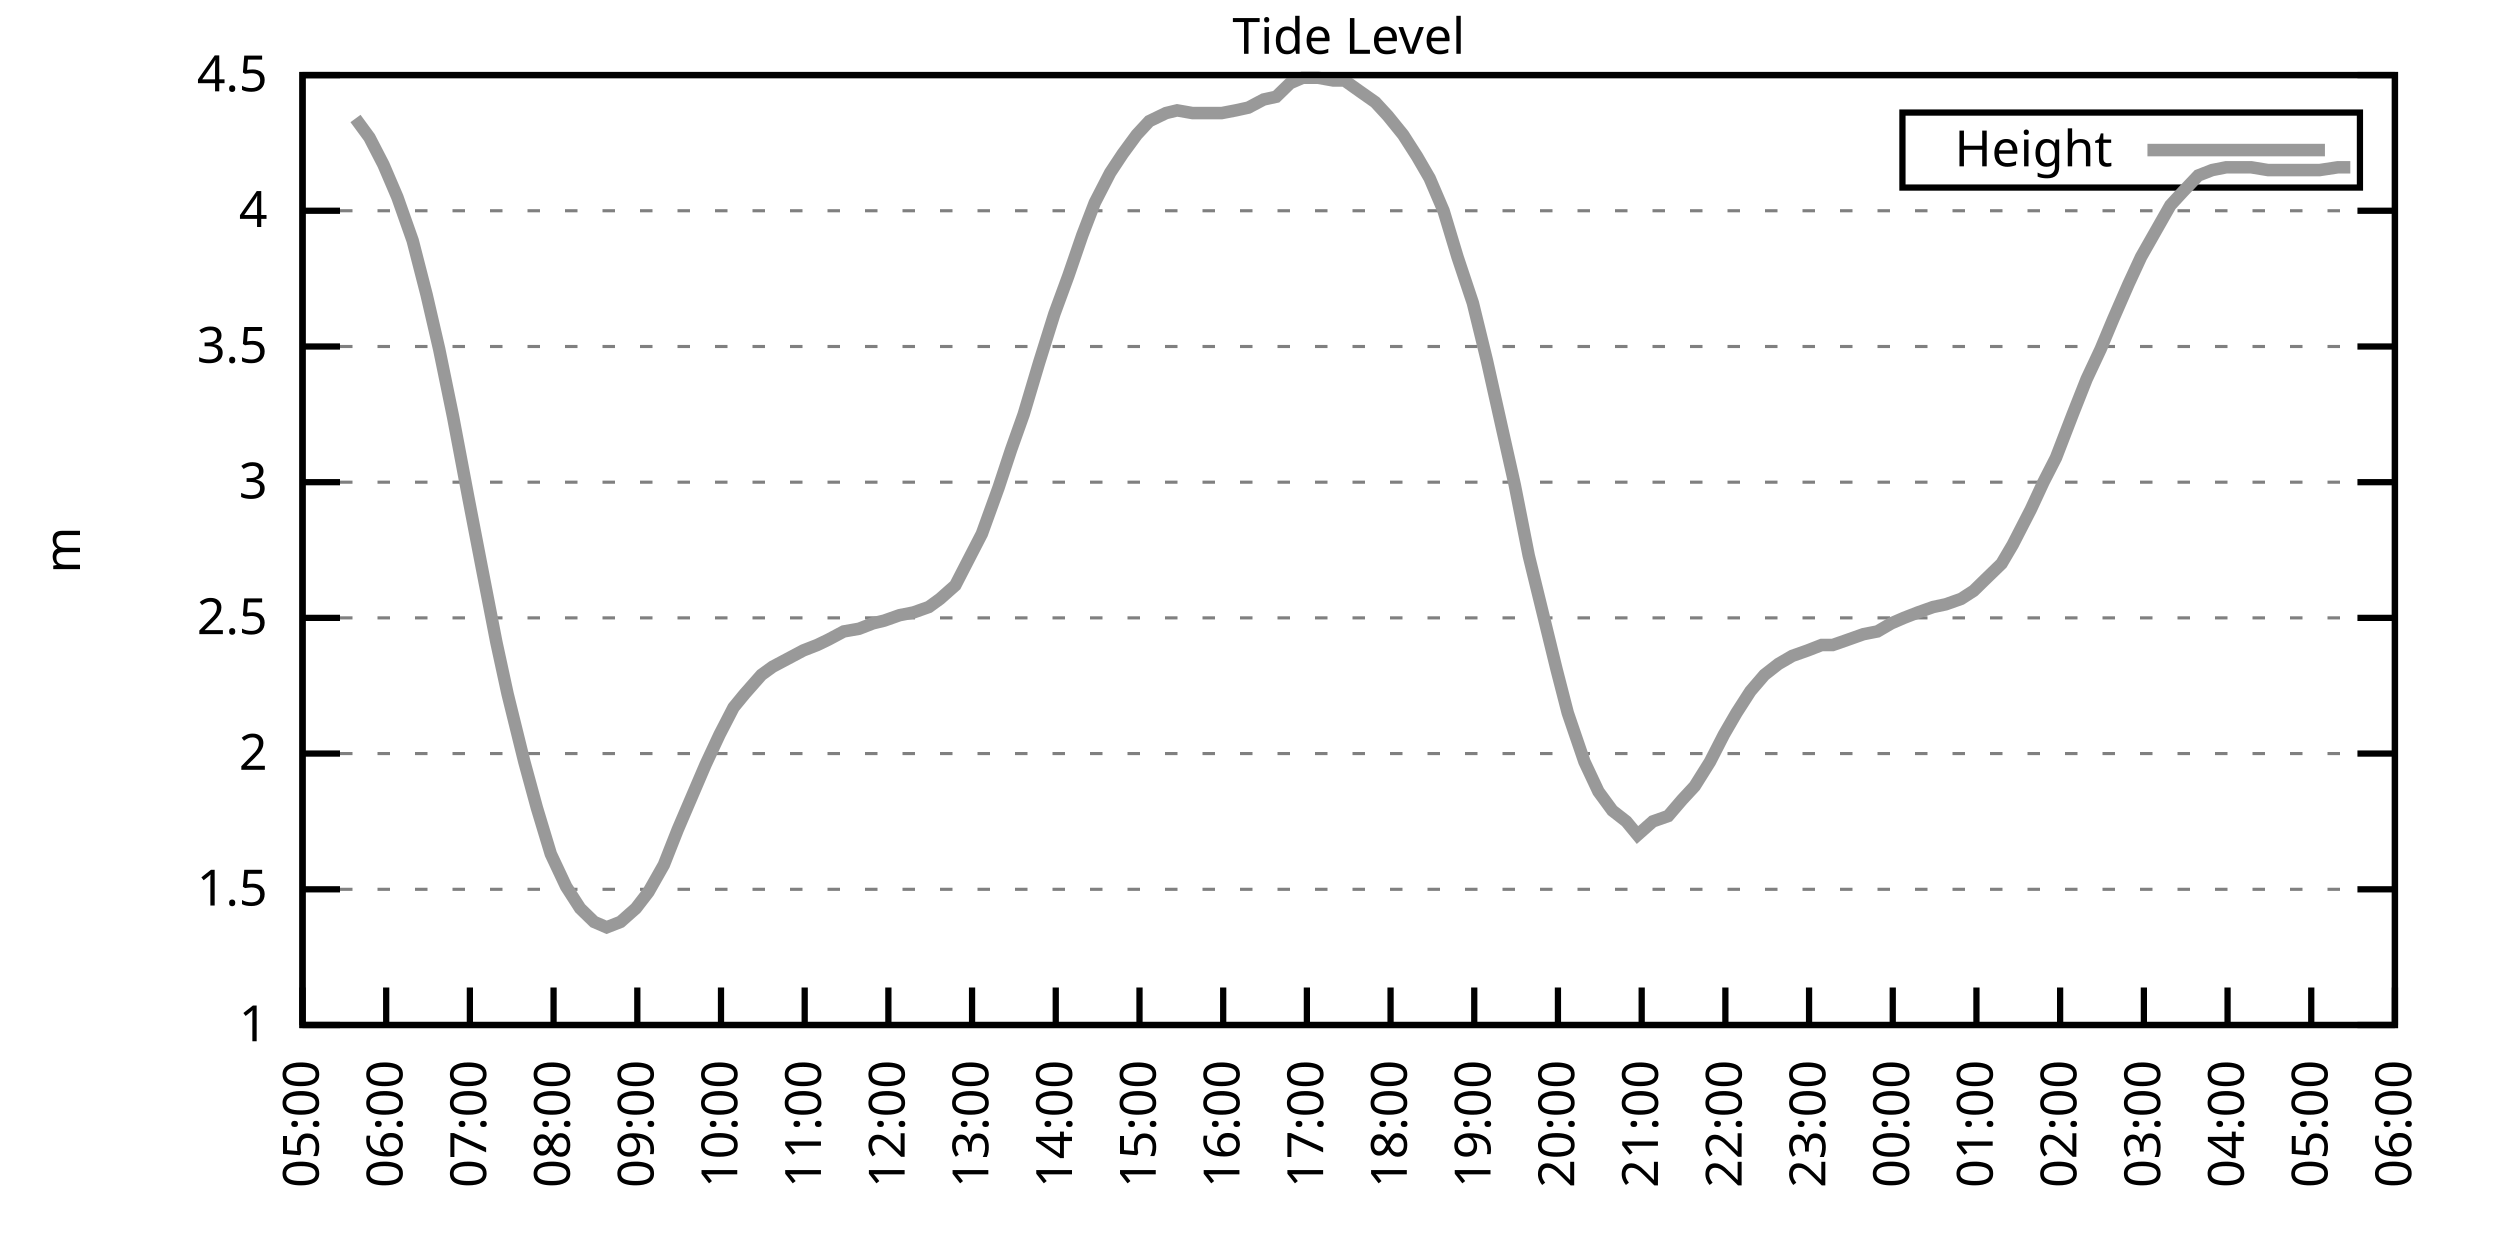
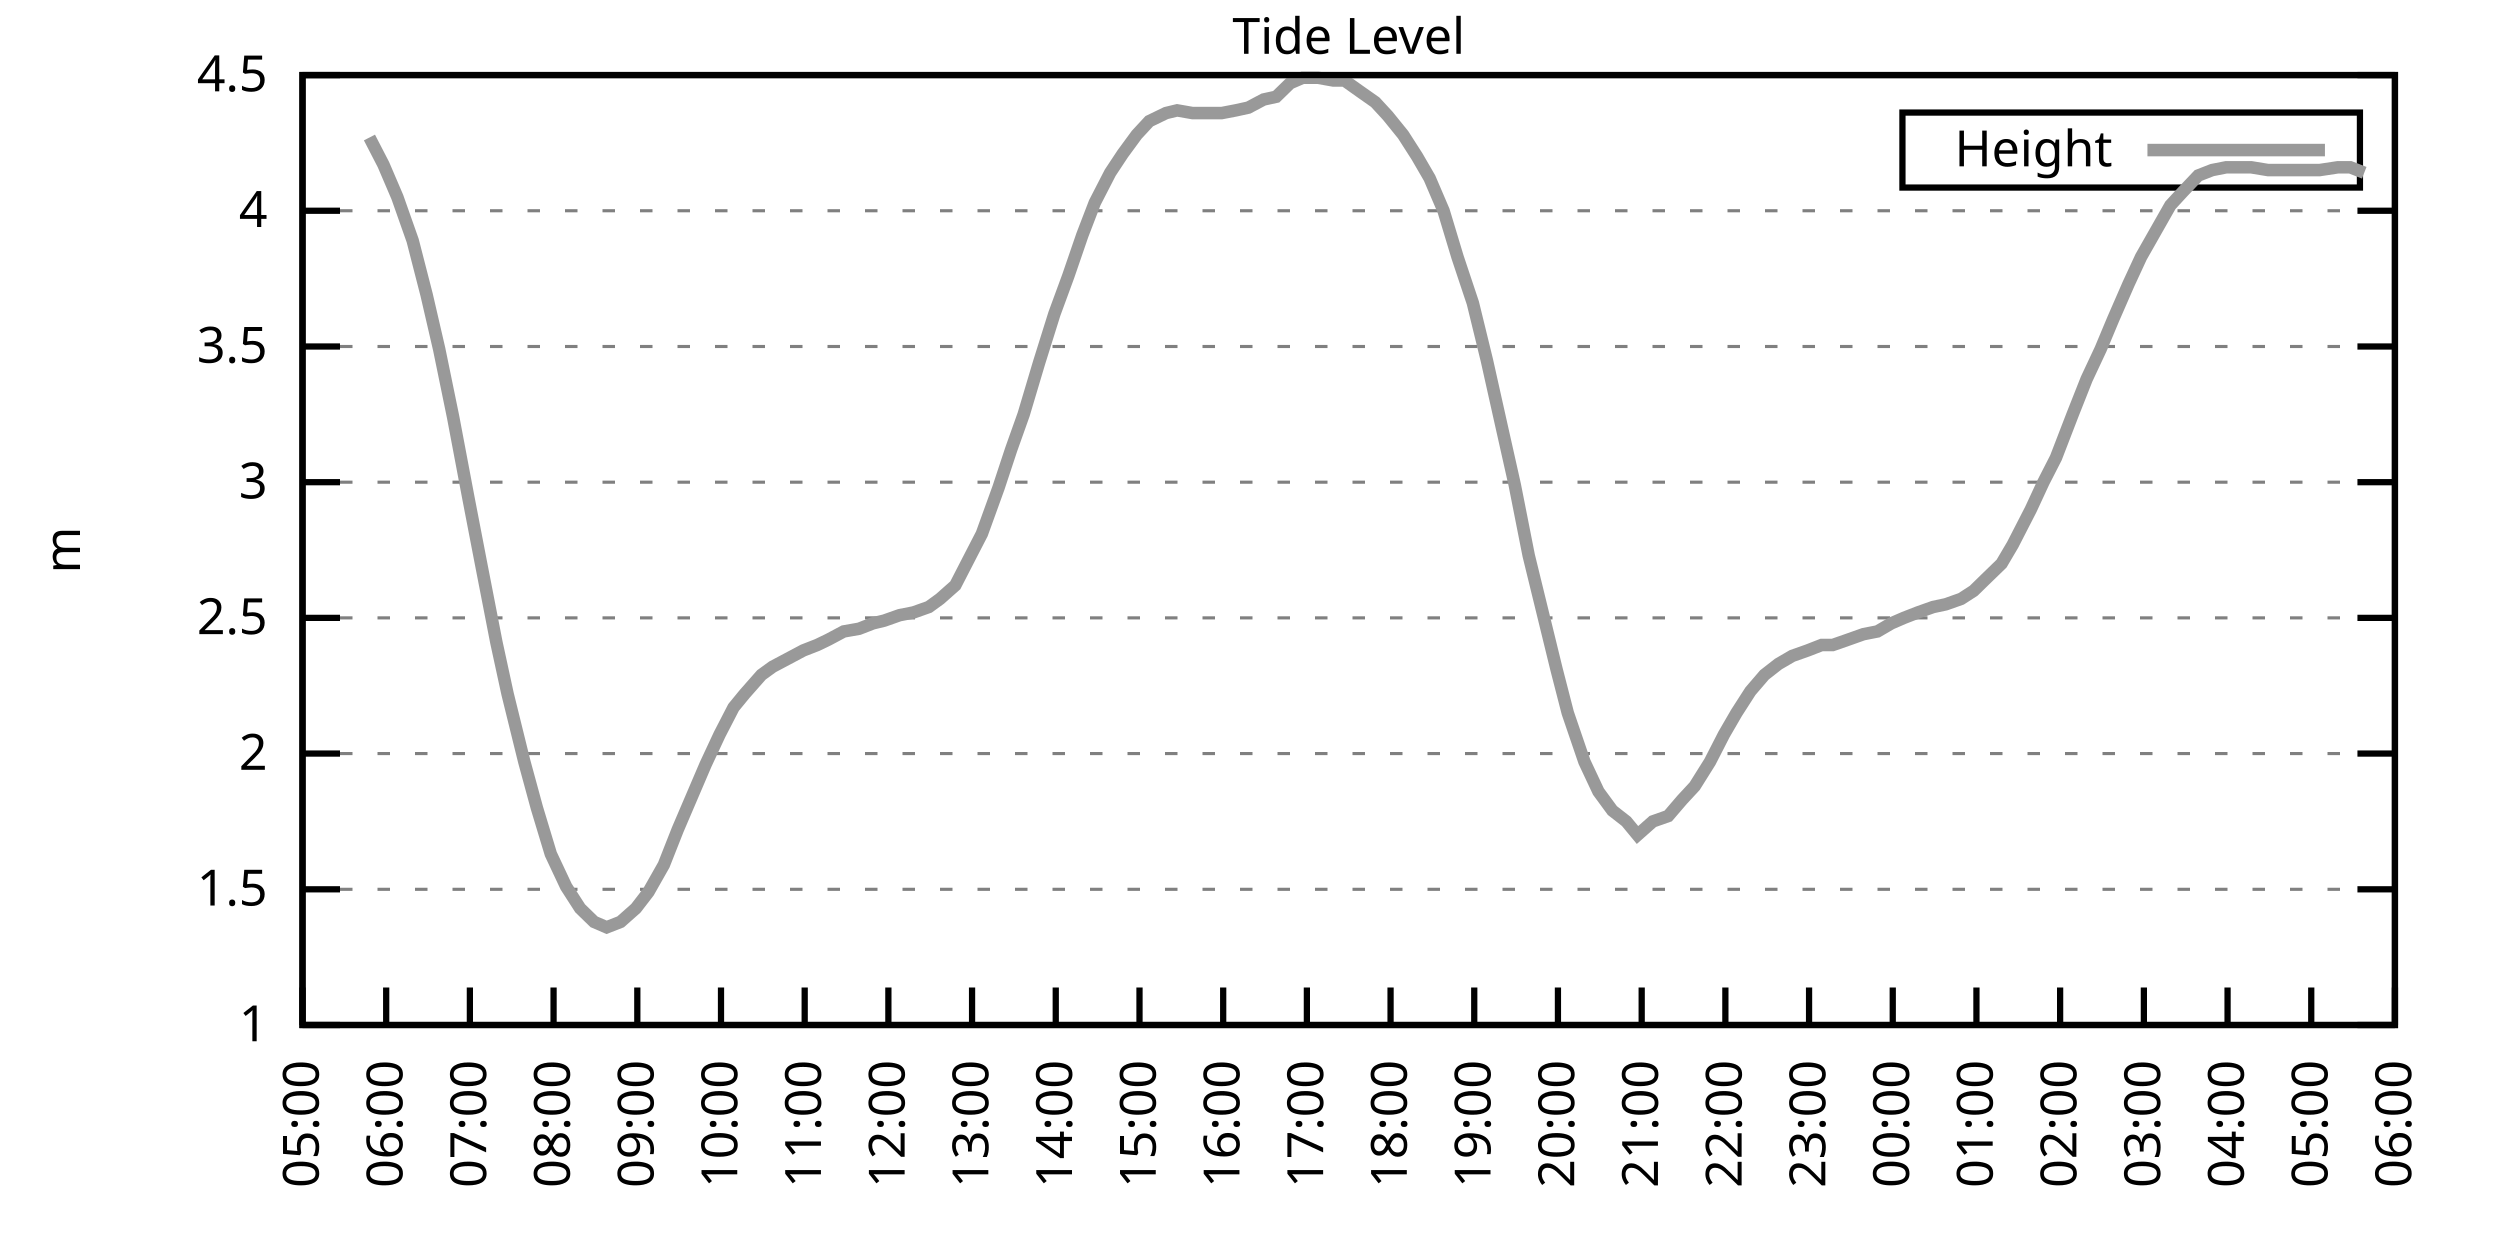
<svg xmlns="http://www.w3.org/2000/svg" xmlns:xlink="http://www.w3.org/1999/xlink" width="400" height="200" viewBox="0 0 400 200">
  <g id="gnuplot_canvas">
    <rect x="0" y="0" width="400" height="200" fill="none" />
    <defs>
      <circle id="gpDot" r="0.5" stroke-width="0.5" stroke="currentColor" />
      <path id="gpPt0" stroke-width="0.333" stroke="currentColor" d="M-1,0 h2 M0,-1 v2" />
      <path id="gpPt1" stroke-width="0.333" stroke="currentColor" d="M-1,-1 L1,1 M1,-1 L-1,1" />
      <path id="gpPt2" stroke-width="0.333" stroke="currentColor" d="M-1,0 L1,0 M0,-1 L0,1 M-1,-1 L1,1 M-1,1 L1,-1" />
      <rect id="gpPt3" stroke-width="0.333" stroke="currentColor" x="-1" y="-1" width="2" height="2" />
      <rect id="gpPt4" stroke-width="0.333" stroke="currentColor" fill="currentColor" x="-1" y="-1" width="2" height="2" />
      <circle id="gpPt5" stroke-width="0.333" stroke="currentColor" cx="0" cy="0" r="1" />
      <use xlink:href="#gpPt5" id="gpPt6" fill="currentColor" stroke="none" />
      <path id="gpPt7" stroke-width="0.333" stroke="currentColor" d="M0,-1.33 L-1.33,0.67 L1.33,0.67 z" />
      <use xlink:href="#gpPt7" id="gpPt8" fill="currentColor" stroke="none" />
      <use xlink:href="#gpPt7" id="gpPt9" stroke="currentColor" transform="rotate(180)" />
      <use xlink:href="#gpPt9" id="gpPt10" fill="currentColor" stroke="none" />
      <use xlink:href="#gpPt3" id="gpPt11" stroke="currentColor" transform="rotate(45)" />
      <use xlink:href="#gpPt11" id="gpPt12" fill="currentColor" stroke="none" />
      <path id="gpPt13" stroke-width="0.333" stroke="currentColor" d="M0,1.330 L1.265,0.411 L0.782,-1.067 L-0.782,-1.076 L-1.265,0.411 z" />
      <use xlink:href="#gpPt13" id="gpPt14" fill="currentColor" stroke="none" />
      <filter id="textbox" filterUnits="objectBoundingBox" x="0" y="0" height="1" width="1">
        <feFlood flood-color="white" flood-opacity="1" result="bgnd" />
        <feComposite in="SourceGraphic" in2="bgnd" operator="atop" />
      </filter>
      <filter id="greybox" filterUnits="objectBoundingBox" x="0" y="0" height="1" width="1">
        <feFlood flood-color="lightgrey" flood-opacity="1" result="grey" />
        <feComposite in="SourceGraphic" in2="grey" operator="atop" />
      </filter>
    </defs>
    <g fill="none" color="white" stroke="currentColor" stroke-width="1.00" stroke-linecap="butt" stroke-linejoin="miter">
</g>
    <g fill="none" color="black" stroke="currentColor" stroke-width="1.00" stroke-linecap="butt" stroke-linejoin="miter">
      <g stroke="none" shape-rendering="crispEdges">
        <polygon fill="rgb(255, 255, 255)" points="48.40,164.00 383.18,164.00 383.18,12.02 48.40,12.02 " />
      </g>
    </g>
    <g fill="none" color="black" stroke="currentColor" stroke-width="1.00" stroke-linecap="butt" stroke-linejoin="miter">
</g>
    <g fill="none" color="black" stroke="black" stroke-width="0.50" stroke-linecap="butt" stroke-linejoin="miter">
</g>
    <g fill="none" color="gray" stroke="currentColor" stroke-width="0.50" stroke-linecap="butt" stroke-linejoin="miter">
      <path stroke="gray" stroke-dasharray="2,4" class="gridline" d="M48.40,164.00 L383.19,164.00  " />
    </g>
    <g fill="none" color="gray" stroke="gray" stroke-width="1.00" stroke-linecap="butt" stroke-linejoin="miter">
</g>
    <g fill="none" color="black" stroke="currentColor" stroke-width="1.00" stroke-linecap="butt" stroke-linejoin="miter">
      <path stroke="black" d="M48.40,164.00 L54.40,164.00 M383.19,164.00 L377.19,164.00  " />
      <g transform="translate(42.80,166.60)" stroke="none" fill="black" font-family="Sans" font-size="8.00" text-anchor="end">
        <text>
          <tspan font-family="Sans"> 1</tspan>
        </text>
      </g>
    </g>
    <g fill="none" color="black" stroke="currentColor" stroke-width="1.00" stroke-linecap="butt" stroke-linejoin="miter">
</g>
    <g fill="none" color="black" stroke="black" stroke-width="0.50" stroke-linecap="butt" stroke-linejoin="miter">
</g>
    <g fill="none" color="gray" stroke="currentColor" stroke-width="0.50" stroke-linecap="butt" stroke-linejoin="miter">
      <path stroke="gray" stroke-dasharray="2,4" class="gridline" d="M48.40,142.29 L383.19,142.29  " />
    </g>
    <g fill="none" color="gray" stroke="gray" stroke-width="1.00" stroke-linecap="butt" stroke-linejoin="miter">
</g>
    <g fill="none" color="black" stroke="currentColor" stroke-width="1.00" stroke-linecap="butt" stroke-linejoin="miter">
      <path stroke="black" d="M48.40,142.29 L54.40,142.29 M383.19,142.29 L377.19,142.29  " />
      <g transform="translate(42.80,144.89)" stroke="none" fill="black" font-family="Sans" font-size="8.00" text-anchor="end">
        <text>
          <tspan font-family="Sans"> 1.5</tspan>
        </text>
      </g>
    </g>
    <g fill="none" color="black" stroke="currentColor" stroke-width="1.00" stroke-linecap="butt" stroke-linejoin="miter">
</g>
    <g fill="none" color="black" stroke="black" stroke-width="0.50" stroke-linecap="butt" stroke-linejoin="miter">
</g>
    <g fill="none" color="gray" stroke="currentColor" stroke-width="0.50" stroke-linecap="butt" stroke-linejoin="miter">
      <path stroke="gray" stroke-dasharray="2,4" class="gridline" d="M48.40,120.57 L383.19,120.57  " />
    </g>
    <g fill="none" color="gray" stroke="gray" stroke-width="1.00" stroke-linecap="butt" stroke-linejoin="miter">
</g>
    <g fill="none" color="black" stroke="currentColor" stroke-width="1.00" stroke-linecap="butt" stroke-linejoin="miter">
      <path stroke="black" d="M48.40,120.57 L54.40,120.57 M383.19,120.57 L377.19,120.57  " />
      <g transform="translate(42.80,123.17)" stroke="none" fill="black" font-family="Sans" font-size="8.00" text-anchor="end">
        <text>
          <tspan font-family="Sans"> 2</tspan>
        </text>
      </g>
    </g>
    <g fill="none" color="black" stroke="currentColor" stroke-width="1.00" stroke-linecap="butt" stroke-linejoin="miter">
</g>
    <g fill="none" color="black" stroke="black" stroke-width="0.50" stroke-linecap="butt" stroke-linejoin="miter">
</g>
    <g fill="none" color="gray" stroke="currentColor" stroke-width="0.50" stroke-linecap="butt" stroke-linejoin="miter">
      <path stroke="gray" stroke-dasharray="2,4" class="gridline" d="M48.40,98.86 L383.19,98.86  " />
    </g>
    <g fill="none" color="gray" stroke="gray" stroke-width="1.00" stroke-linecap="butt" stroke-linejoin="miter">
</g>
    <g fill="none" color="black" stroke="currentColor" stroke-width="1.00" stroke-linecap="butt" stroke-linejoin="miter">
      <path stroke="black" d="M48.40,98.86 L54.40,98.86 M383.19,98.86 L377.19,98.86  " />
      <g transform="translate(42.80,101.46)" stroke="none" fill="black" font-family="Sans" font-size="8.00" text-anchor="end">
        <text>
          <tspan font-family="Sans"> 2.5</tspan>
        </text>
      </g>
    </g>
    <g fill="none" color="black" stroke="currentColor" stroke-width="1.00" stroke-linecap="butt" stroke-linejoin="miter">
</g>
    <g fill="none" color="black" stroke="black" stroke-width="0.50" stroke-linecap="butt" stroke-linejoin="miter">
</g>
    <g fill="none" color="gray" stroke="currentColor" stroke-width="0.50" stroke-linecap="butt" stroke-linejoin="miter">
      <path stroke="gray" stroke-dasharray="2,4" class="gridline" d="M48.40,77.15 L383.19,77.15  " />
    </g>
    <g fill="none" color="gray" stroke="gray" stroke-width="1.00" stroke-linecap="butt" stroke-linejoin="miter">
</g>
    <g fill="none" color="black" stroke="currentColor" stroke-width="1.00" stroke-linecap="butt" stroke-linejoin="miter">
      <path stroke="black" d="M48.40,77.15 L54.40,77.15 M383.19,77.15 L377.19,77.15  " />
      <g transform="translate(42.80,79.75)" stroke="none" fill="black" font-family="Sans" font-size="8.00" text-anchor="end">
        <text>
          <tspan font-family="Sans"> 3</tspan>
        </text>
      </g>
    </g>
    <g fill="none" color="black" stroke="currentColor" stroke-width="1.00" stroke-linecap="butt" stroke-linejoin="miter">
</g>
    <g fill="none" color="black" stroke="black" stroke-width="0.50" stroke-linecap="butt" stroke-linejoin="miter">
</g>
    <g fill="none" color="gray" stroke="currentColor" stroke-width="0.50" stroke-linecap="butt" stroke-linejoin="miter">
      <path stroke="gray" stroke-dasharray="2,4" class="gridline" d="M48.40,55.44 L383.19,55.44  " />
    </g>
    <g fill="none" color="gray" stroke="gray" stroke-width="1.00" stroke-linecap="butt" stroke-linejoin="miter">
</g>
    <g fill="none" color="black" stroke="currentColor" stroke-width="1.00" stroke-linecap="butt" stroke-linejoin="miter">
      <path stroke="black" d="M48.40,55.44 L54.40,55.44 M383.19,55.44 L377.19,55.44  " />
      <g transform="translate(42.80,58.04)" stroke="none" fill="black" font-family="Sans" font-size="8.00" text-anchor="end">
        <text>
          <tspan font-family="Sans"> 3.5</tspan>
        </text>
      </g>
    </g>
    <g fill="none" color="black" stroke="currentColor" stroke-width="1.00" stroke-linecap="butt" stroke-linejoin="miter">
</g>
    <g fill="none" color="black" stroke="black" stroke-width="0.50" stroke-linecap="butt" stroke-linejoin="miter">
</g>
    <g fill="none" color="gray" stroke="currentColor" stroke-width="0.50" stroke-linecap="butt" stroke-linejoin="miter">
      <path stroke="gray" stroke-dasharray="2,4" class="gridline" d="M48.40,33.72 L383.19,33.72  " />
    </g>
    <g fill="none" color="gray" stroke="gray" stroke-width="1.00" stroke-linecap="butt" stroke-linejoin="miter">
</g>
    <g fill="none" color="black" stroke="currentColor" stroke-width="1.00" stroke-linecap="butt" stroke-linejoin="miter">
      <path stroke="black" d="M48.40,33.72 L54.40,33.72 M383.19,33.72 L377.19,33.72  " />
      <g transform="translate(42.80,36.32)" stroke="none" fill="black" font-family="Sans" font-size="8.00" text-anchor="end">
        <text>
          <tspan font-family="Sans"> 4</tspan>
        </text>
      </g>
    </g>
    <g fill="none" color="black" stroke="currentColor" stroke-width="1.00" stroke-linecap="butt" stroke-linejoin="miter">
</g>
    <g fill="none" color="black" stroke="black" stroke-width="0.50" stroke-linecap="butt" stroke-linejoin="miter">
</g>
    <g fill="none" color="gray" stroke="currentColor" stroke-width="0.50" stroke-linecap="butt" stroke-linejoin="miter">
      <path stroke="gray" stroke-dasharray="2,4" class="gridline" d="M48.40,12.01 L383.19,12.01  " />
    </g>
    <g fill="none" color="gray" stroke="gray" stroke-width="1.00" stroke-linecap="butt" stroke-linejoin="miter">
</g>
    <g fill="none" color="black" stroke="currentColor" stroke-width="1.00" stroke-linecap="butt" stroke-linejoin="miter">
      <path stroke="black" d="M48.40,12.01 L54.40,12.01 M383.19,12.01 L377.19,12.01  " />
      <g transform="translate(42.80,14.61)" stroke="none" fill="black" font-family="Sans" font-size="8.00" text-anchor="end">
        <text>
          <tspan font-family="Sans"> 4.5</tspan>
        </text>
      </g>
    </g>
    <g fill="none" color="black" stroke="currentColor" stroke-width="1.00" stroke-linecap="butt" stroke-linejoin="miter">
      <path stroke="black" d="M48.40,164.00 L48.40,158.00  " />
      <g transform="translate(51.00,169.60) rotate(270.00)" stroke="none" fill="black" font-family="Sans" font-size="8.00" text-anchor="end">
        <text>
          <tspan font-family="Sans">05:00</tspan>
        </text>
      </g>
    </g>
    <g fill="none" color="black" stroke="currentColor" stroke-width="1.00" stroke-linecap="butt" stroke-linejoin="miter">
      <path stroke="black" d="M61.79,164.00 L61.79,158.00  " />
      <g transform="translate(64.39,169.60) rotate(270.00)" stroke="none" fill="black" font-family="Sans" font-size="8.00" text-anchor="end">
        <text>
          <tspan font-family="Sans">06:00</tspan>
        </text>
      </g>
    </g>
    <g fill="none" color="black" stroke="currentColor" stroke-width="1.00" stroke-linecap="butt" stroke-linejoin="miter">
      <path stroke="black" d="M75.18,164.00 L75.18,158.00  " />
      <g transform="translate(77.78,169.60) rotate(270.00)" stroke="none" fill="black" font-family="Sans" font-size="8.00" text-anchor="end">
        <text>
          <tspan font-family="Sans">07:00</tspan>
        </text>
      </g>
    </g>
    <g fill="none" color="black" stroke="currentColor" stroke-width="1.00" stroke-linecap="butt" stroke-linejoin="miter">
      <path stroke="black" d="M88.57,164.00 L88.57,158.00  " />
      <g transform="translate(91.17,169.60) rotate(270.00)" stroke="none" fill="black" font-family="Sans" font-size="8.00" text-anchor="end">
        <text>
          <tspan font-family="Sans">08:00</tspan>
        </text>
      </g>
    </g>
    <g fill="none" color="black" stroke="currentColor" stroke-width="1.00" stroke-linecap="butt" stroke-linejoin="miter">
      <path stroke="black" d="M101.97,164.00 L101.97,158.00  " />
      <g transform="translate(104.57,169.60) rotate(270.00)" stroke="none" fill="black" font-family="Sans" font-size="8.00" text-anchor="end">
        <text>
          <tspan font-family="Sans">09:00</tspan>
        </text>
      </g>
    </g>
    <g fill="none" color="black" stroke="currentColor" stroke-width="1.00" stroke-linecap="butt" stroke-linejoin="miter">
      <path stroke="black" d="M115.36,164.00 L115.36,158.00  " />
      <g transform="translate(117.96,169.60) rotate(270.00)" stroke="none" fill="black" font-family="Sans" font-size="8.00" text-anchor="end">
        <text>
          <tspan font-family="Sans">10:00</tspan>
        </text>
      </g>
    </g>
    <g fill="none" color="black" stroke="currentColor" stroke-width="1.00" stroke-linecap="butt" stroke-linejoin="miter">
      <path stroke="black" d="M128.75,164.00 L128.75,158.00  " />
      <g transform="translate(131.35,169.60) rotate(270.00)" stroke="none" fill="black" font-family="Sans" font-size="8.00" text-anchor="end">
        <text>
          <tspan font-family="Sans">11:00</tspan>
        </text>
      </g>
    </g>
    <g fill="none" color="black" stroke="currentColor" stroke-width="1.00" stroke-linecap="butt" stroke-linejoin="miter">
      <path stroke="black" d="M142.14,164.00 L142.14,158.00  " />
      <g transform="translate(144.74,169.60) rotate(270.00)" stroke="none" fill="black" font-family="Sans" font-size="8.00" text-anchor="end">
        <text>
          <tspan font-family="Sans">12:00</tspan>
        </text>
      </g>
    </g>
    <g fill="none" color="black" stroke="currentColor" stroke-width="1.00" stroke-linecap="butt" stroke-linejoin="miter">
      <path stroke="black" d="M155.53,164.00 L155.53,158.00  " />
      <g transform="translate(158.13,169.60) rotate(270.00)" stroke="none" fill="black" font-family="Sans" font-size="8.00" text-anchor="end">
        <text>
          <tspan font-family="Sans">13:00</tspan>
        </text>
      </g>
    </g>
    <g fill="none" color="black" stroke="currentColor" stroke-width="1.00" stroke-linecap="butt" stroke-linejoin="miter">
      <path stroke="black" d="M168.92,164.00 L168.92,158.00  " />
      <g transform="translate(171.52,169.60) rotate(270.00)" stroke="none" fill="black" font-family="Sans" font-size="8.00" text-anchor="end">
        <text>
          <tspan font-family="Sans">14:00</tspan>
        </text>
      </g>
    </g>
    <g fill="none" color="black" stroke="currentColor" stroke-width="1.00" stroke-linecap="butt" stroke-linejoin="miter">
      <path stroke="black" d="M182.32,164.00 L182.32,158.00  " />
      <g transform="translate(184.92,169.60) rotate(270.00)" stroke="none" fill="black" font-family="Sans" font-size="8.00" text-anchor="end">
        <text>
          <tspan font-family="Sans">15:00</tspan>
        </text>
      </g>
    </g>
    <g fill="none" color="black" stroke="currentColor" stroke-width="1.00" stroke-linecap="butt" stroke-linejoin="miter">
      <path stroke="black" d="M195.71,164.00 L195.71,158.00  " />
      <g transform="translate(198.31,169.60) rotate(270.00)" stroke="none" fill="black" font-family="Sans" font-size="8.00" text-anchor="end">
        <text>
          <tspan font-family="Sans">16:00</tspan>
        </text>
      </g>
    </g>
    <g fill="none" color="black" stroke="currentColor" stroke-width="1.00" stroke-linecap="butt" stroke-linejoin="miter">
      <path stroke="black" d="M209.10,164.00 L209.10,158.00  " />
      <g transform="translate(211.70,169.60) rotate(270.00)" stroke="none" fill="black" font-family="Sans" font-size="8.00" text-anchor="end">
        <text>
          <tspan font-family="Sans">17:00</tspan>
        </text>
      </g>
    </g>
    <g fill="none" color="black" stroke="currentColor" stroke-width="1.00" stroke-linecap="butt" stroke-linejoin="miter">
      <path stroke="black" d="M222.49,164.00 L222.49,158.00  " />
      <g transform="translate(225.09,169.60) rotate(270.00)" stroke="none" fill="black" font-family="Sans" font-size="8.00" text-anchor="end">
        <text>
          <tspan font-family="Sans">18:00</tspan>
        </text>
      </g>
    </g>
    <g fill="none" color="black" stroke="currentColor" stroke-width="1.00" stroke-linecap="butt" stroke-linejoin="miter">
      <path stroke="black" d="M235.88,164.00 L235.88,158.00  " />
      <g transform="translate(238.48,169.60) rotate(270.00)" stroke="none" fill="black" font-family="Sans" font-size="8.00" text-anchor="end">
        <text>
          <tspan font-family="Sans">19:00</tspan>
        </text>
      </g>
    </g>
    <g fill="none" color="black" stroke="currentColor" stroke-width="1.00" stroke-linecap="butt" stroke-linejoin="miter">
      <path stroke="black" d="M249.27,164.00 L249.27,158.00  " />
      <g transform="translate(251.87,169.60) rotate(270.00)" stroke="none" fill="black" font-family="Sans" font-size="8.00" text-anchor="end">
        <text>
          <tspan font-family="Sans">20:00</tspan>
        </text>
      </g>
    </g>
    <g fill="none" color="black" stroke="currentColor" stroke-width="1.00" stroke-linecap="butt" stroke-linejoin="miter">
      <path stroke="black" d="M262.67,164.00 L262.67,158.00  " />
      <g transform="translate(265.27,169.60) rotate(270.00)" stroke="none" fill="black" font-family="Sans" font-size="8.00" text-anchor="end">
        <text>
          <tspan font-family="Sans">21:00</tspan>
        </text>
      </g>
    </g>
    <g fill="none" color="black" stroke="currentColor" stroke-width="1.00" stroke-linecap="butt" stroke-linejoin="miter">
      <path stroke="black" d="M276.06,164.00 L276.06,158.00  " />
      <g transform="translate(278.66,169.60) rotate(270.00)" stroke="none" fill="black" font-family="Sans" font-size="8.00" text-anchor="end">
        <text>
          <tspan font-family="Sans">22:00</tspan>
        </text>
      </g>
    </g>
    <g fill="none" color="black" stroke="currentColor" stroke-width="1.00" stroke-linecap="butt" stroke-linejoin="miter">
      <path stroke="black" d="M289.45,164.00 L289.45,158.00  " />
      <g transform="translate(292.05,169.60) rotate(270.00)" stroke="none" fill="black" font-family="Sans" font-size="8.00" text-anchor="end">
        <text>
          <tspan font-family="Sans">23:00</tspan>
        </text>
      </g>
    </g>
    <g fill="none" color="black" stroke="currentColor" stroke-width="1.00" stroke-linecap="butt" stroke-linejoin="miter">
      <path stroke="black" d="M302.84,164.00 L302.84,158.00  " />
      <g transform="translate(305.44,169.60) rotate(270.00)" stroke="none" fill="black" font-family="Sans" font-size="8.00" text-anchor="end">
        <text>
          <tspan font-family="Sans">00:00</tspan>
        </text>
      </g>
    </g>
    <g fill="none" color="black" stroke="currentColor" stroke-width="1.00" stroke-linecap="butt" stroke-linejoin="miter">
      <path stroke="black" d="M316.23,164.00 L316.23,158.00  " />
      <g transform="translate(318.83,169.60) rotate(270.00)" stroke="none" fill="black" font-family="Sans" font-size="8.00" text-anchor="end">
        <text>
          <tspan font-family="Sans">01:00</tspan>
        </text>
      </g>
    </g>
    <g fill="none" color="black" stroke="currentColor" stroke-width="1.00" stroke-linecap="butt" stroke-linejoin="miter">
      <path stroke="black" d="M329.62,164.00 L329.62,158.00  " />
      <g transform="translate(332.22,169.60) rotate(270.00)" stroke="none" fill="black" font-family="Sans" font-size="8.00" text-anchor="end">
        <text>
          <tspan font-family="Sans">02:00</tspan>
        </text>
      </g>
    </g>
    <g fill="none" color="black" stroke="currentColor" stroke-width="1.00" stroke-linecap="butt" stroke-linejoin="miter">
      <path stroke="black" d="M343.02,164.00 L343.02,158.00  " />
      <g transform="translate(345.62,169.60) rotate(270.00)" stroke="none" fill="black" font-family="Sans" font-size="8.00" text-anchor="end">
        <text>
          <tspan font-family="Sans">03:00</tspan>
        </text>
      </g>
    </g>
    <g fill="none" color="black" stroke="currentColor" stroke-width="1.00" stroke-linecap="butt" stroke-linejoin="miter">
      <path stroke="black" d="M356.41,164.00 L356.41,158.00  " />
      <g transform="translate(359.01,169.60) rotate(270.00)" stroke="none" fill="black" font-family="Sans" font-size="8.00" text-anchor="end">
        <text>
          <tspan font-family="Sans">04:00</tspan>
        </text>
      </g>
    </g>
    <g fill="none" color="black" stroke="currentColor" stroke-width="1.00" stroke-linecap="butt" stroke-linejoin="miter">
      <path stroke="black" d="M369.80,164.00 L369.80,158.00  " />
      <g transform="translate(372.40,169.60) rotate(270.00)" stroke="none" fill="black" font-family="Sans" font-size="8.00" text-anchor="end">
        <text>
          <tspan font-family="Sans">05:00</tspan>
        </text>
      </g>
    </g>
    <g fill="none" color="black" stroke="currentColor" stroke-width="1.00" stroke-linecap="butt" stroke-linejoin="miter">
      <path stroke="black" d="M383.19,164.00 L383.19,158.00  " />
      <g transform="translate(385.79,169.60) rotate(270.00)" stroke="none" fill="black" font-family="Sans" font-size="8.00" text-anchor="end">
        <text>
          <tspan font-family="Sans">06:00</tspan>
        </text>
      </g>
    </g>
    <g fill="none" color="black" stroke="currentColor" stroke-width="1.00" stroke-linecap="butt" stroke-linejoin="miter">
</g>
    <g fill="none" color="black" stroke="currentColor" stroke-width="1.00" stroke-linecap="butt" stroke-linejoin="miter">
      <path stroke="black" d="M48.40,12.01 L48.40,164.00 L383.19,164.00 L383.19,12.01 L48.40,12.01 Z  " />
    </g>
    <g fill="none" color="black" stroke="currentColor" stroke-width="1.00" stroke-linecap="butt" stroke-linejoin="miter">
</g>
    <g fill="none" color="black" stroke="currentColor" stroke-width="1.00" stroke-linecap="butt" stroke-linejoin="miter">
      <path stroke="black" d="M304.39,30.01 L304.39,18.01 L377.59,18.01 L377.59,30.01 L304.39,30.01 Z  " />
    </g>
    <g id="Tide_level_plot_1">
      <g fill="none" color="white" stroke="black" stroke-width="2.00" stroke-linecap="butt" stroke-linejoin="miter">
</g>
      <g fill="none" color="black" stroke="currentColor" stroke-width="2.00" stroke-linecap="butt" stroke-linejoin="miter">
        <g transform="translate(337.99,26.61)" stroke="none" fill="black" font-family="Sans" font-size="8.00" text-anchor="end">
          <text>
            <tspan font-family="Sans">Height</tspan>
          </text>
        </g>
      </g>
      <g fill="none" color="black" stroke="currentColor" stroke-width="2.00" stroke-linecap="butt" stroke-linejoin="miter">
-         <path stroke="rgb(153, 153, 153)" d="M343.59,24.01 L371.99,24.01 M56.88,18.96 L59.11,22.00 L61.35,26.34 L63.58,31.55 L66.03,38.50 L68.26,47.18   L70.27,55.87 L72.50,66.73 L74.96,79.75 L76.97,90.18 L79.42,102.77 L81.21,111.02 L83.89,121.88 L85.90,129.26   L88.13,136.64 L90.58,141.85 L92.82,145.33 L95.05,147.50 L97.06,148.37 L99.29,147.50 L101.74,145.33 L103.75,142.72   L106.21,138.38 L108.44,132.73 L110.67,127.52 L112.90,122.31 L115.13,117.53 L117.37,113.19 L119.15,111.02 L121.83,107.98   L123.62,106.68 L126.07,105.38 L128.53,104.07 L130.76,103.20 L132.54,102.34 L135.00,101.03 L137.45,100.60 L139.69,99.73   L141.47,99.30 L143.93,98.43 L146.16,97.99 L148.61,97.12 L150.40,95.82 L152.85,93.65 L155.31,88.87 L157.10,85.40   L159.77,78.02 L161.78,71.94 L163.79,66.29 L166.25,58.04 L168.70,50.22 L170.93,44.15 L173.17,37.63 L175.17,32.42   L177.63,27.64 L179.64,24.60 L181.87,21.56 L183.88,19.39 L186.56,18.09 L188.34,17.66 L190.80,18.09 L193.03,18.09   L195.48,18.09 L197.72,17.66 L199.73,17.22 L202.18,15.92 L204.19,15.48 L206.42,13.31 L208.43,12.44 L210.88,12.44   L213.34,12.88 L215.13,12.88 L217.58,14.62 L220.04,16.35 L222.04,18.52 L224.50,21.56 L226.73,25.04 L228.74,28.51   L230.97,33.72 L233.20,41.11 L235.66,48.49 L237.89,57.61 L240.12,67.59 L242.36,77.58 L244.59,88.87 L246.82,97.99   L249.05,107.11 L250.84,114.06 L253.51,121.88 L255.75,126.65 L257.98,129.69 L260.21,131.43 L262.00,133.60 L264.45,131.43   L266.91,130.56 L269.14,127.96 L271.15,125.79 L273.60,121.88 L275.83,117.53 L277.84,114.06 L280.07,110.59 L282.31,107.98   L284.54,106.24 L286.77,104.94 L289.23,104.07 L291.46,103.20 L293.24,103.20 L295.70,102.34 L298.15,101.47 L300.39,101.03   L302.62,99.73 L304.63,98.86 L306.86,97.99 L309.31,97.12 L311.32,96.69 L313.78,95.82 L315.79,94.52 L317.57,92.78   L320.25,90.18 L322.04,87.14 L324.94,81.49 L326.95,77.15 L328.95,73.24 L331.63,66.29 L333.86,60.65 L336.10,55.87   L338.10,51.09 L340.56,45.45 L342.57,41.11 L347.26,32.85 L349.26,30.68 L351.72,28.08 L353.95,27.21 L356.18,26.77   L358.42,26.77 L360.20,26.77 L362.88,27.21 L364.66,27.21 L367.12,27.21 L369.58,27.21 L371.14,27.21 L374.04,26.77   L376.05,26.77  " />
+         <path stroke="rgb(153, 153, 153)" d="M343.59,24.01 L371.99,24.01 M59.11,22.00 L61.35,26.34 L63.58,31.55 L66.03,38.50 L68.26,47.18 L70.27,55.87   L72.50,66.73 L74.96,79.75 L76.97,90.18 L79.42,102.77 L81.21,111.02 L83.89,121.88 L85.90,129.26 L88.13,136.64   L90.58,141.85 L92.82,145.33 L95.05,147.50 L97.06,148.37 L99.29,147.50 L101.74,145.33 L103.75,142.72 L106.21,138.38   L108.44,132.73 L110.67,127.52 L112.90,122.31 L115.13,117.53 L117.37,113.19 L119.15,111.02 L121.83,107.98 L123.62,106.68   L126.07,105.38 L128.53,104.07 L130.76,103.20 L132.54,102.34 L135.00,101.03 L137.45,100.60 L139.69,99.73 L141.47,99.30   L143.93,98.43 L146.16,97.99 L148.61,97.12 L150.40,95.82 L152.85,93.65 L155.31,88.87 L157.10,85.40 L159.77,78.02   L161.78,71.94 L163.79,66.29 L166.25,58.04 L168.70,50.22 L170.93,44.15 L173.17,37.63 L175.17,32.42 L177.63,27.64   L179.64,24.60 L181.87,21.56 L183.88,19.39 L186.56,18.09 L188.34,17.66 L190.80,18.09 L193.03,18.09 L195.48,18.09   L197.72,17.66 L199.73,17.22 L202.18,15.92 L204.19,15.48 L206.42,13.31 L208.43,12.44 L210.88,12.44 L213.34,12.88   L215.13,12.88 L217.58,14.62 L220.04,16.35 L222.04,18.52 L224.50,21.56 L226.73,25.04 L228.74,28.51 L230.97,33.72   L233.20,41.11 L235.66,48.49 L237.89,57.61 L240.12,67.59 L242.36,77.58 L244.59,88.87 L246.82,97.99 L249.05,107.11   L250.84,114.06 L253.51,121.88 L255.75,126.65 L257.98,129.69 L260.21,131.43 L262.00,133.60 L264.45,131.43 L266.91,130.56   L269.14,127.96 L271.15,125.79 L273.60,121.88 L275.83,117.53 L277.84,114.06 L280.07,110.59 L282.31,107.98 L284.54,106.24   L286.77,104.94 L289.23,104.07 L291.46,103.20 L293.24,103.20 L295.70,102.34 L298.15,101.47 L300.39,101.03 L302.62,99.73   L304.63,98.86 L306.86,97.99 L309.31,97.12 L311.32,96.69 L313.78,95.82 L315.79,94.52 L317.57,92.78 L320.25,90.18   L322.04,87.14 L324.94,81.49 L326.95,77.15 L328.95,73.24 L331.63,66.29 L333.86,60.65 L336.10,55.87 L338.10,51.09   L340.56,45.45 L342.57,41.11 L347.26,32.85 L349.26,30.68 L351.72,28.08 L353.95,27.21 L356.18,26.77 L358.42,26.77   L360.20,26.77 L362.88,27.21 L364.66,27.21 L367.12,27.21 L369.58,27.21 L371.14,27.21 L374.04,26.77 L376.05,26.77   L378.28,27.64  " />
      </g>
    </g>
    <g fill="none" color="black" stroke="currentColor" stroke-width="2.00" stroke-linecap="butt" stroke-linejoin="miter">
</g>
    <g fill="none" color="black" stroke="black" stroke-width="1.00" stroke-linecap="butt" stroke-linejoin="miter">
</g>
    <g fill="none" color="black" stroke="currentColor" stroke-width="1.00" stroke-linecap="butt" stroke-linejoin="miter">
      <path stroke="black" d="M48.40,12.01 L48.40,164.00 L383.19,164.00 L383.19,12.01 L48.40,12.01 Z  " />
      <g transform="translate(12.80,88.01) rotate(270.00)" stroke="none" fill="black" font-family="Sans" font-size="8.00" text-anchor="middle">
        <text>
          <tspan font-family="Sans">m</tspan>
        </text>
      </g>
    </g>
    <g fill="none" color="black" stroke="currentColor" stroke-width="1.00" stroke-linecap="butt" stroke-linejoin="miter">
</g>
    <g fill="none" color="black" stroke="currentColor" stroke-width="1.00" stroke-linecap="butt" stroke-linejoin="miter">
      <g transform="translate(215.79,8.61)" stroke="none" fill="black" font-family="Sans" font-size="8.00" text-anchor="middle">
        <text>
          <tspan font-family="Sans">Tide Level</tspan>
        </text>
      </g>
    </g>
    <g fill="none" color="black" stroke="currentColor" stroke-width="1.00" stroke-linecap="butt" stroke-linejoin="miter">
</g>
  </g>
</svg>
